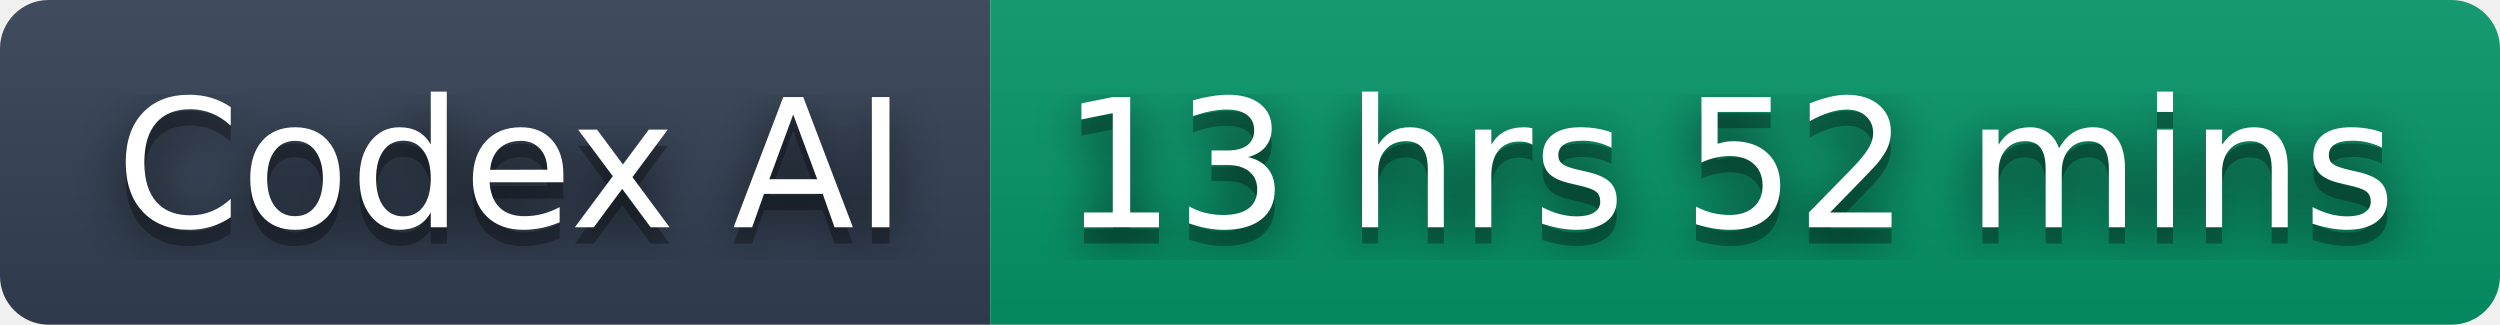
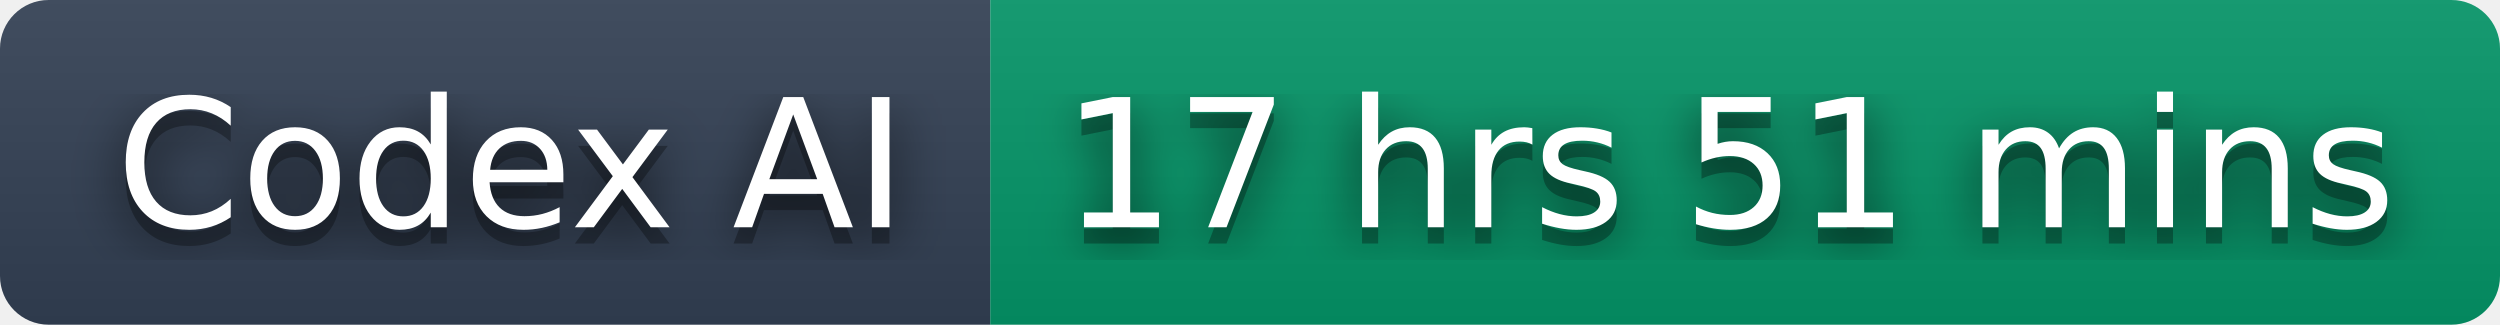
- <svg xmlns="http://www.w3.org/2000/svg" width="154" height="20" role="img" aria-label="Codex AI: 13 hrs 52 mins">
+ <svg xmlns="http://www.w3.org/2000/svg" width="154" height="20" role="img" aria-label="Codex AI: 17 hrs 51 mins">
  <filter id="blur">
    <feGaussianBlur stdDeviation="16" />
  </filter>
  <linearGradient id="s" x2="0" y2="100%">
    <stop offset="0" stop-color="#bbb" stop-opacity=".1" />
    <stop offset="1" stop-opacity=".1" />
  </linearGradient>
  <clipPath id="r">
    <rect width="154" height="20" rx="3" />
  </clipPath>
  <g clip-path="url(#r)">
    <rect width="61" height="20" fill="#334155" />
    <rect x="61" width="93" height="20" fill="#059669" />
    <rect width="154" height="20" fill="url(#s)" />
  </g>
  <g fill="#fff" text-anchor="middle" font-family="Verdana,Geneva,DejaVu Sans,sans-serif" text-rendering="geometricPrecision" font-size="110">
    <g transform="scale(.1)">
      <g aria-hidden="true" fill="#010101">
        <text x="315" y="150" fill-opacity=".8" filter="url(#blur)" textLength="510">Codex AI</text>
        <text x="315" y="150" fill-opacity=".3" textLength="510">Codex AI</text>
      </g>
      <text x="315" y="140" textLength="510">Codex AI</text>
    </g>
    <g transform="scale(.1)">
      <g aria-hidden="true" fill="#010101">
-         <text x="1065" y="150" fill-opacity=".8" filter="url(#blur)" textLength="830">13 hrs 52 mins</text>
-         <text x="1065" y="150" fill-opacity=".3" textLength="830">13 hrs 52 mins</text>
+         <text x="1065" y="150" fill-opacity=".8" filter="url(#blur)" textLength="830">17 hrs 51 mins</text>
+         <text x="1065" y="150" fill-opacity=".3" textLength="830">17 hrs 51 mins</text>
      </g>
-       <text x="1065" y="140" textLength="830">13 hrs 52 mins</text>
+       <text x="1065" y="140" textLength="830">17 hrs 51 mins</text>
    </g>
  </g>
</svg>
